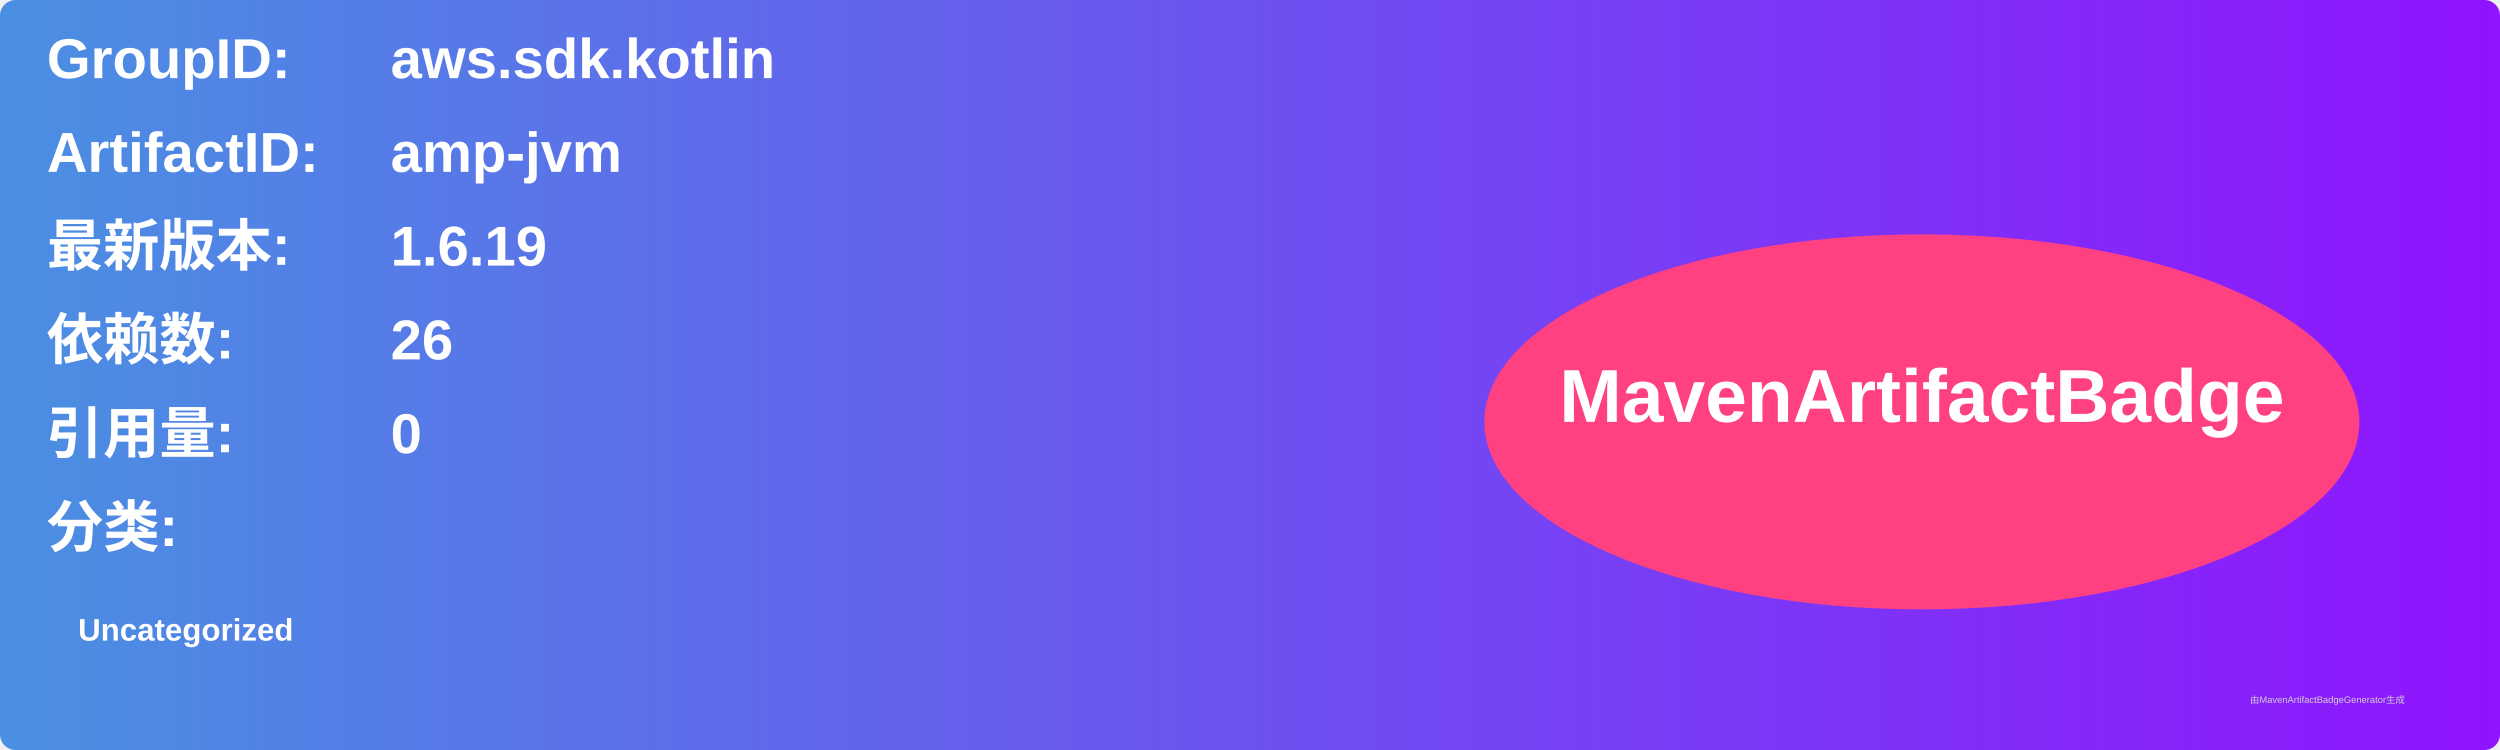
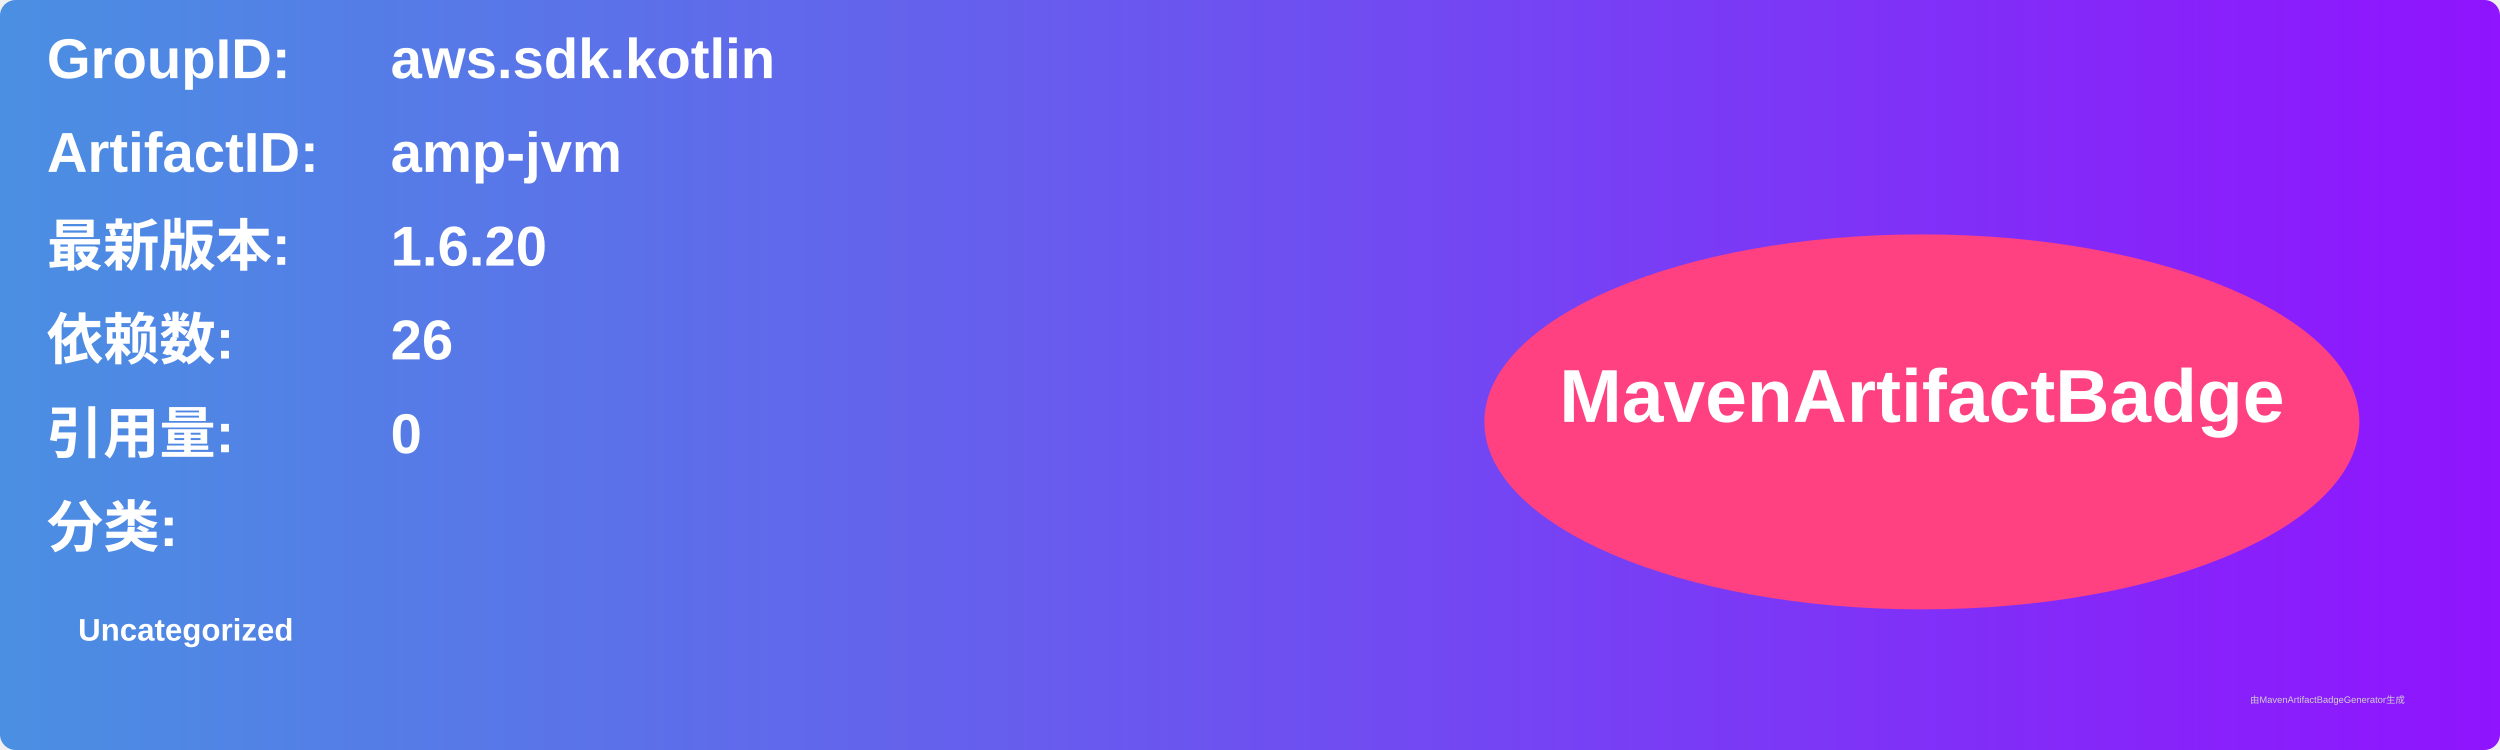
<svg xmlns="http://www.w3.org/2000/svg" width="800" height="240" viewBox="0 0 800 240">
  <linearGradient id="grad" x1="0%" y1="0%" x2="100%" y2="0%">
    <stop offset="0%" stop-color="#4a90e2" />
    <stop offset="100%" stop-color="#9013fe" />
  </linearGradient>
  <rect width="100%" height="100%" rx="5" ry="5" fill="url(#grad)" />
  <g transform="translate(15, 15)">
    <text x="0" y="10" font-family="Arial" font-size="18" fill="white" font-weight="bold" width="260">GroupID:</text>
    <text x="110" y="10" font-family="Arial" font-size="18" fill="white" font-weight="bold" width="460">aws.sdk.kotlin</text>
    <text x="0" y="40" font-family="Arial" font-size="18" fill="white" font-weight="bold" width="260">ArtifactID:</text>
    <text x="110" y="40" font-family="Arial" font-size="18" fill="white" font-weight="bold" width="460">amp-jvm</text>
    <text x="0" y="70" font-family="Arial" font-size="18" fill="white" font-weight="bold">最新版本:</text>
    <text x="110" y="70" font-family="Arial" font-size="18" fill="white" font-weight="bold">
-       <tspan font-weight="bold">1.6.19</tspan>
+       <tspan font-weight="bold">1.6.20</tspan>
    </text>
    <text x="0" y="100" font-family="Arial" font-size="18" fill="white" font-weight="bold">依赖数: </text>
    <text x="110" y="100" font-family="Arial" font-size="18" fill="white">
      <tspan font-weight="bold">26</tspan>
    </text>
    <text x="0" y="130" font-family="Arial" font-size="18" fill="white" font-weight="bold">引用量: </text>
    <text x="110" y="130" font-family="Arial" font-size="18" fill="white">
      <tspan font-weight="bold">0</tspan>
    </text>
    <text x="0" y="160" font-family="Arial" font-size="18" fill="white" font-weight="bold">分类:</text>
    <text x="10" y="190" font-family="Arial" font-size="10" fill="white">
      <tspan font-weight="bold">Uncategorized</tspan>
    </text>
    <ellipse cx="600" cy="120" rx="140" ry="60" fill="#ff4081" />
    <text x="600" y="120" text-anchor="middle" font-family="Arial" font-size="24" fill="white" font-weight="bold">MavenArtifactBadge</text>
  </g>
  <text x="720" y="225" font-family="Arial" font-size="3" fill="#d0d0d0">由MavenArtifactBadgeGenerator生成</text>
</svg>
